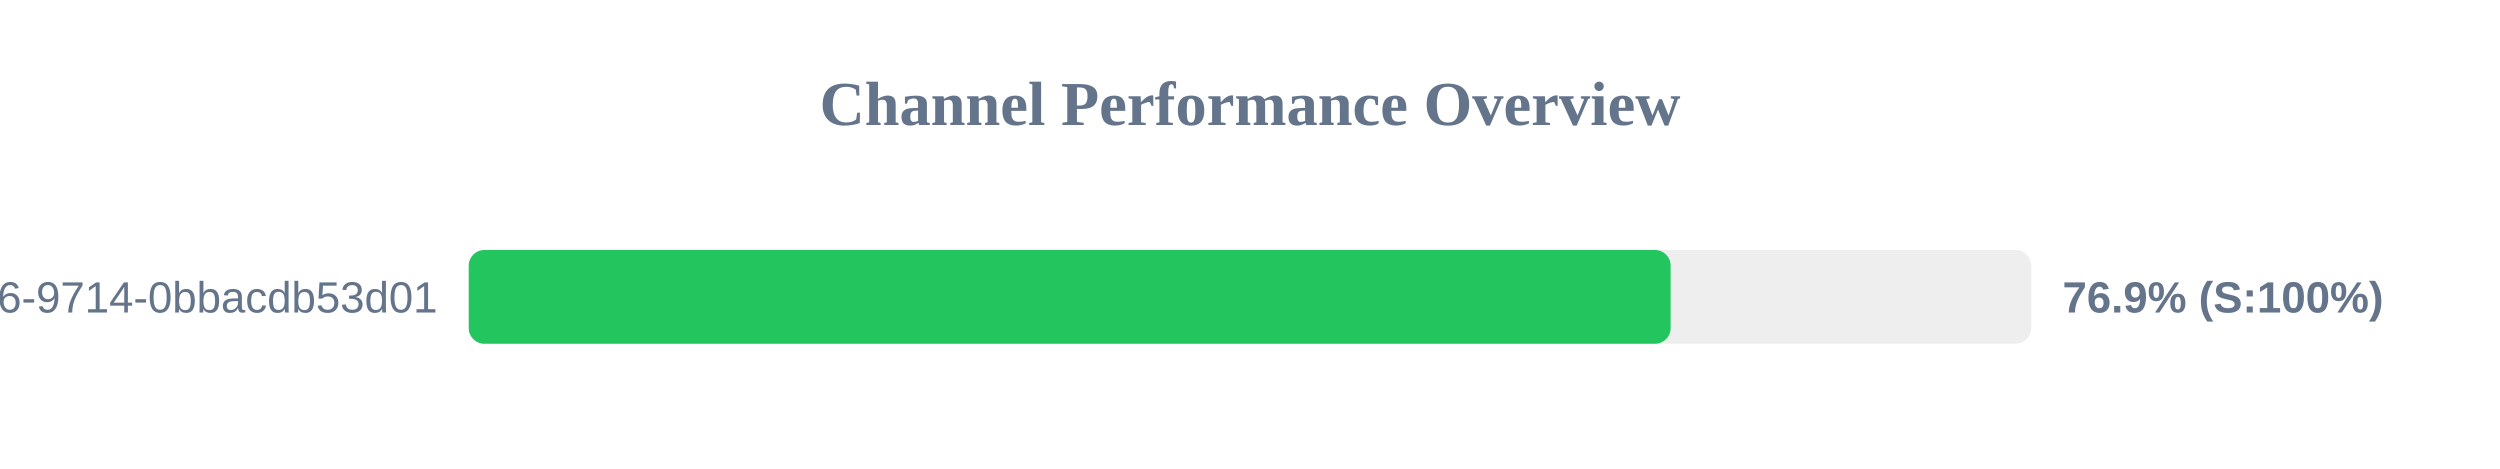
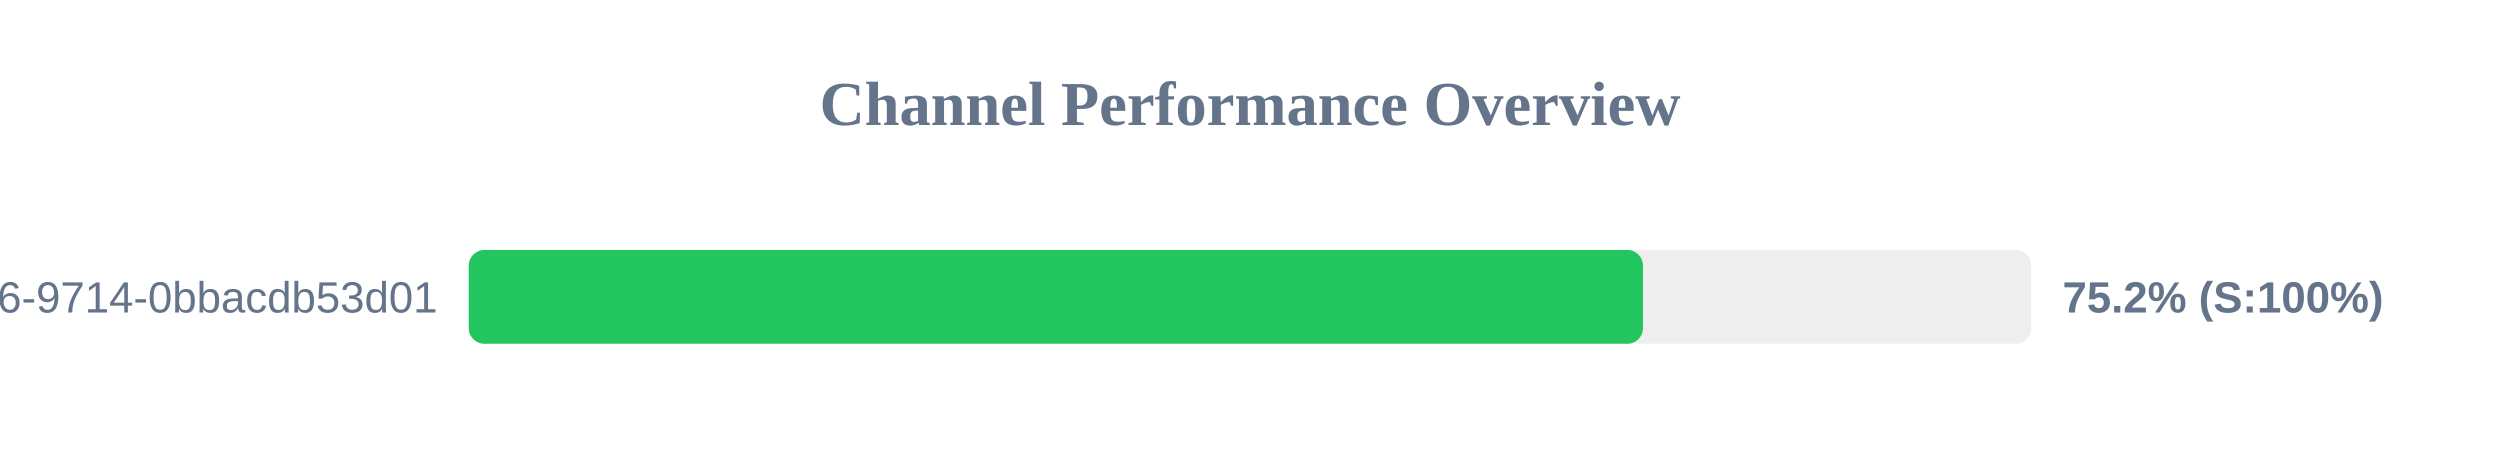
<svg xmlns="http://www.w3.org/2000/svg" width="800" height="150" version="1.1">
  <style>
        .row { font: 14px Arial; fill: #64748b; }
        .score { font: bold 14px Arial; fill: #64748b; }
    </style>
  <text x="400" y="40" text-anchor="middle" font-size="20px" font-weight="bold" fill="#64748b">Channel Performance Overview</text>
  <rect x="150" y="80" width="500" height="30" fill="#eee" rx="5" />
-   <rect x="150" y="80" width="384.6" height="30" fill="#22c55e" rx="5" />
+   <rect x="150" y="80" width="375.75" height="30" fill="#22c55e" rx="5" />
  <text x="140" y="100" text-anchor="end" class="row">?uuid=23125f6e-ec56-4c26-9714-0bbacdb53d01</text>
-   <text x="660" y="100" text-anchor="start" class="score">76.9% (S:100%)</text>
+   <text x="660" y="100" text-anchor="start" class="score">75.2% (S:100%)</text>
</svg>
